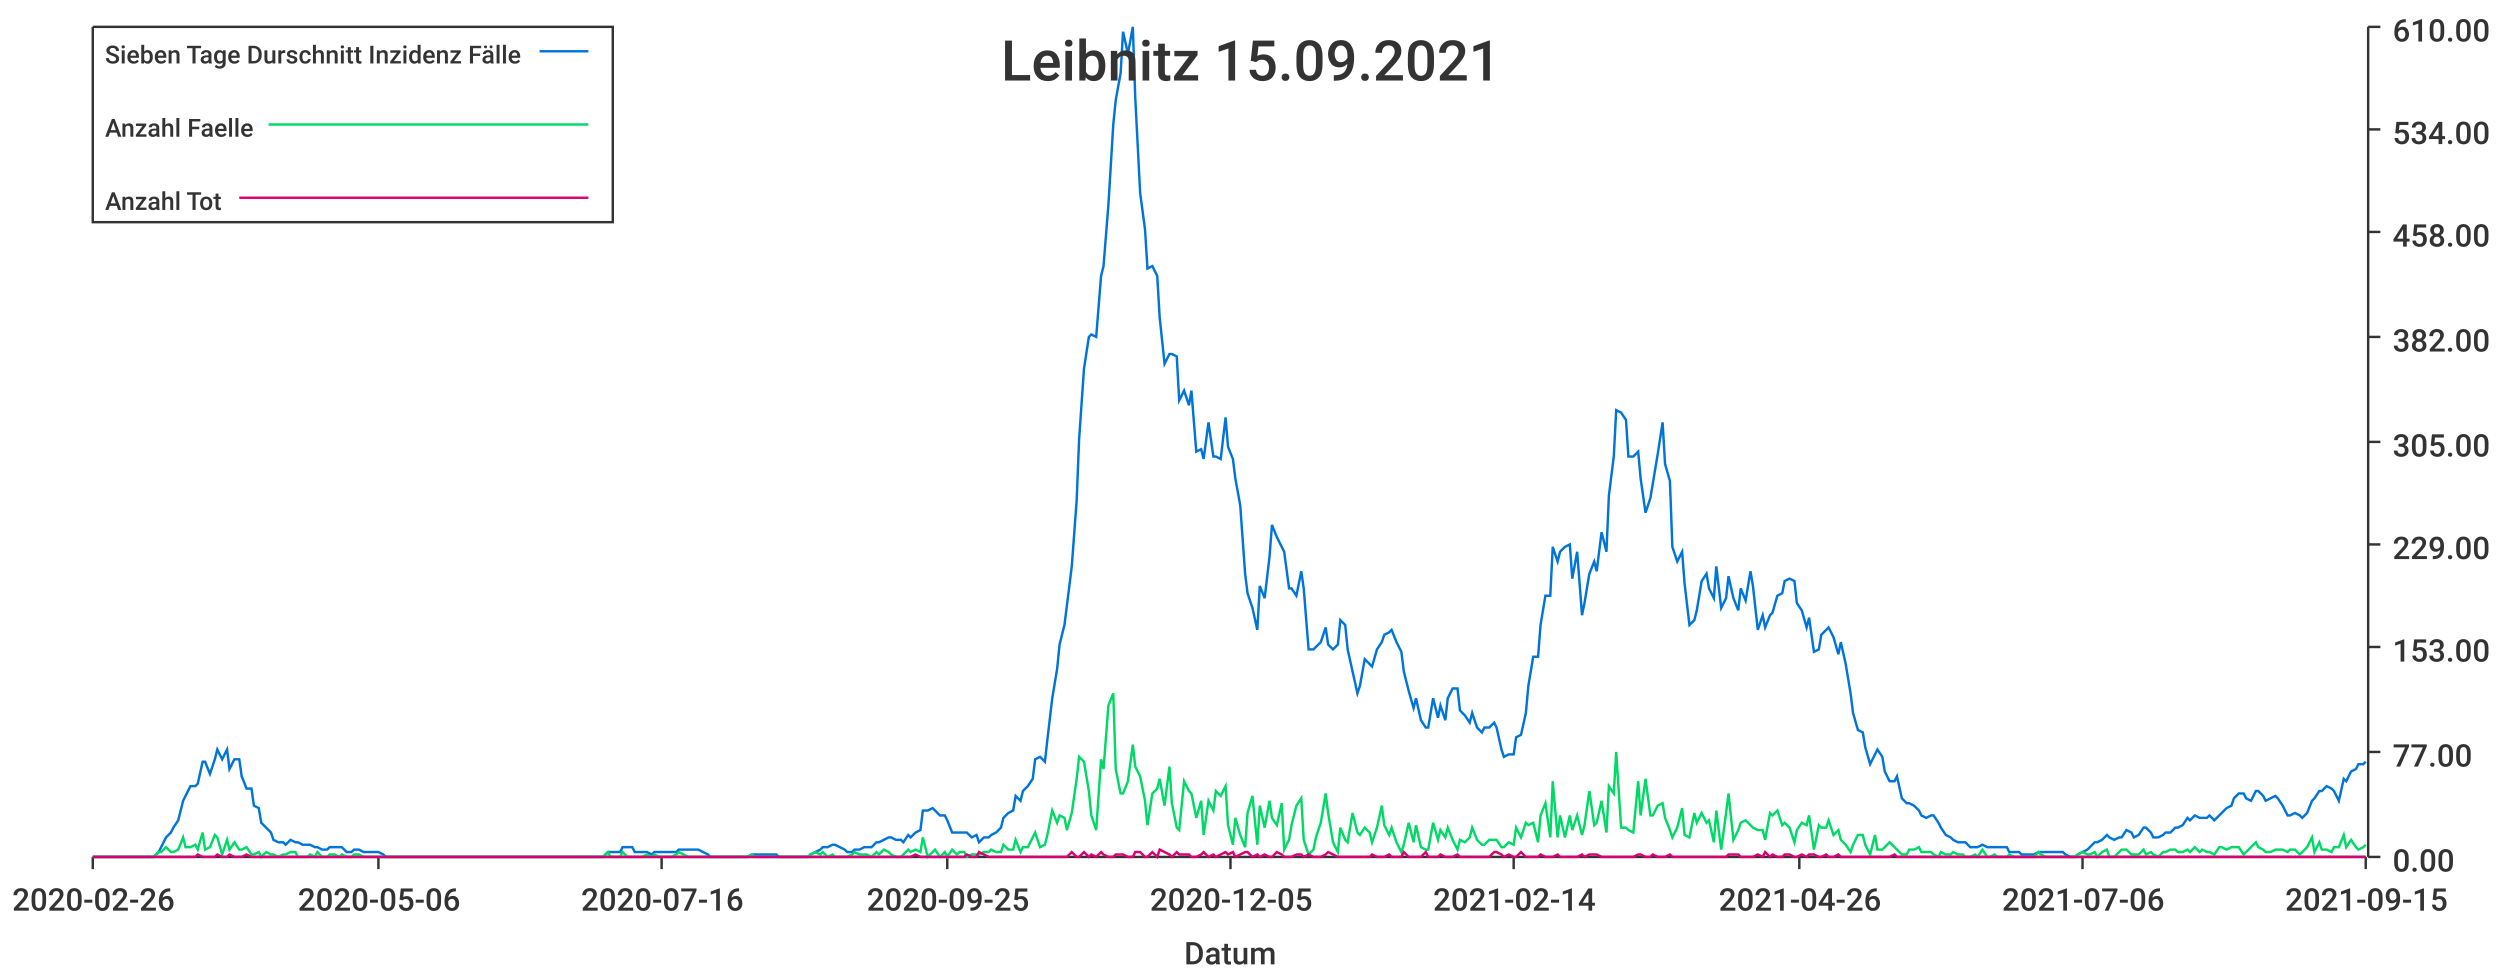
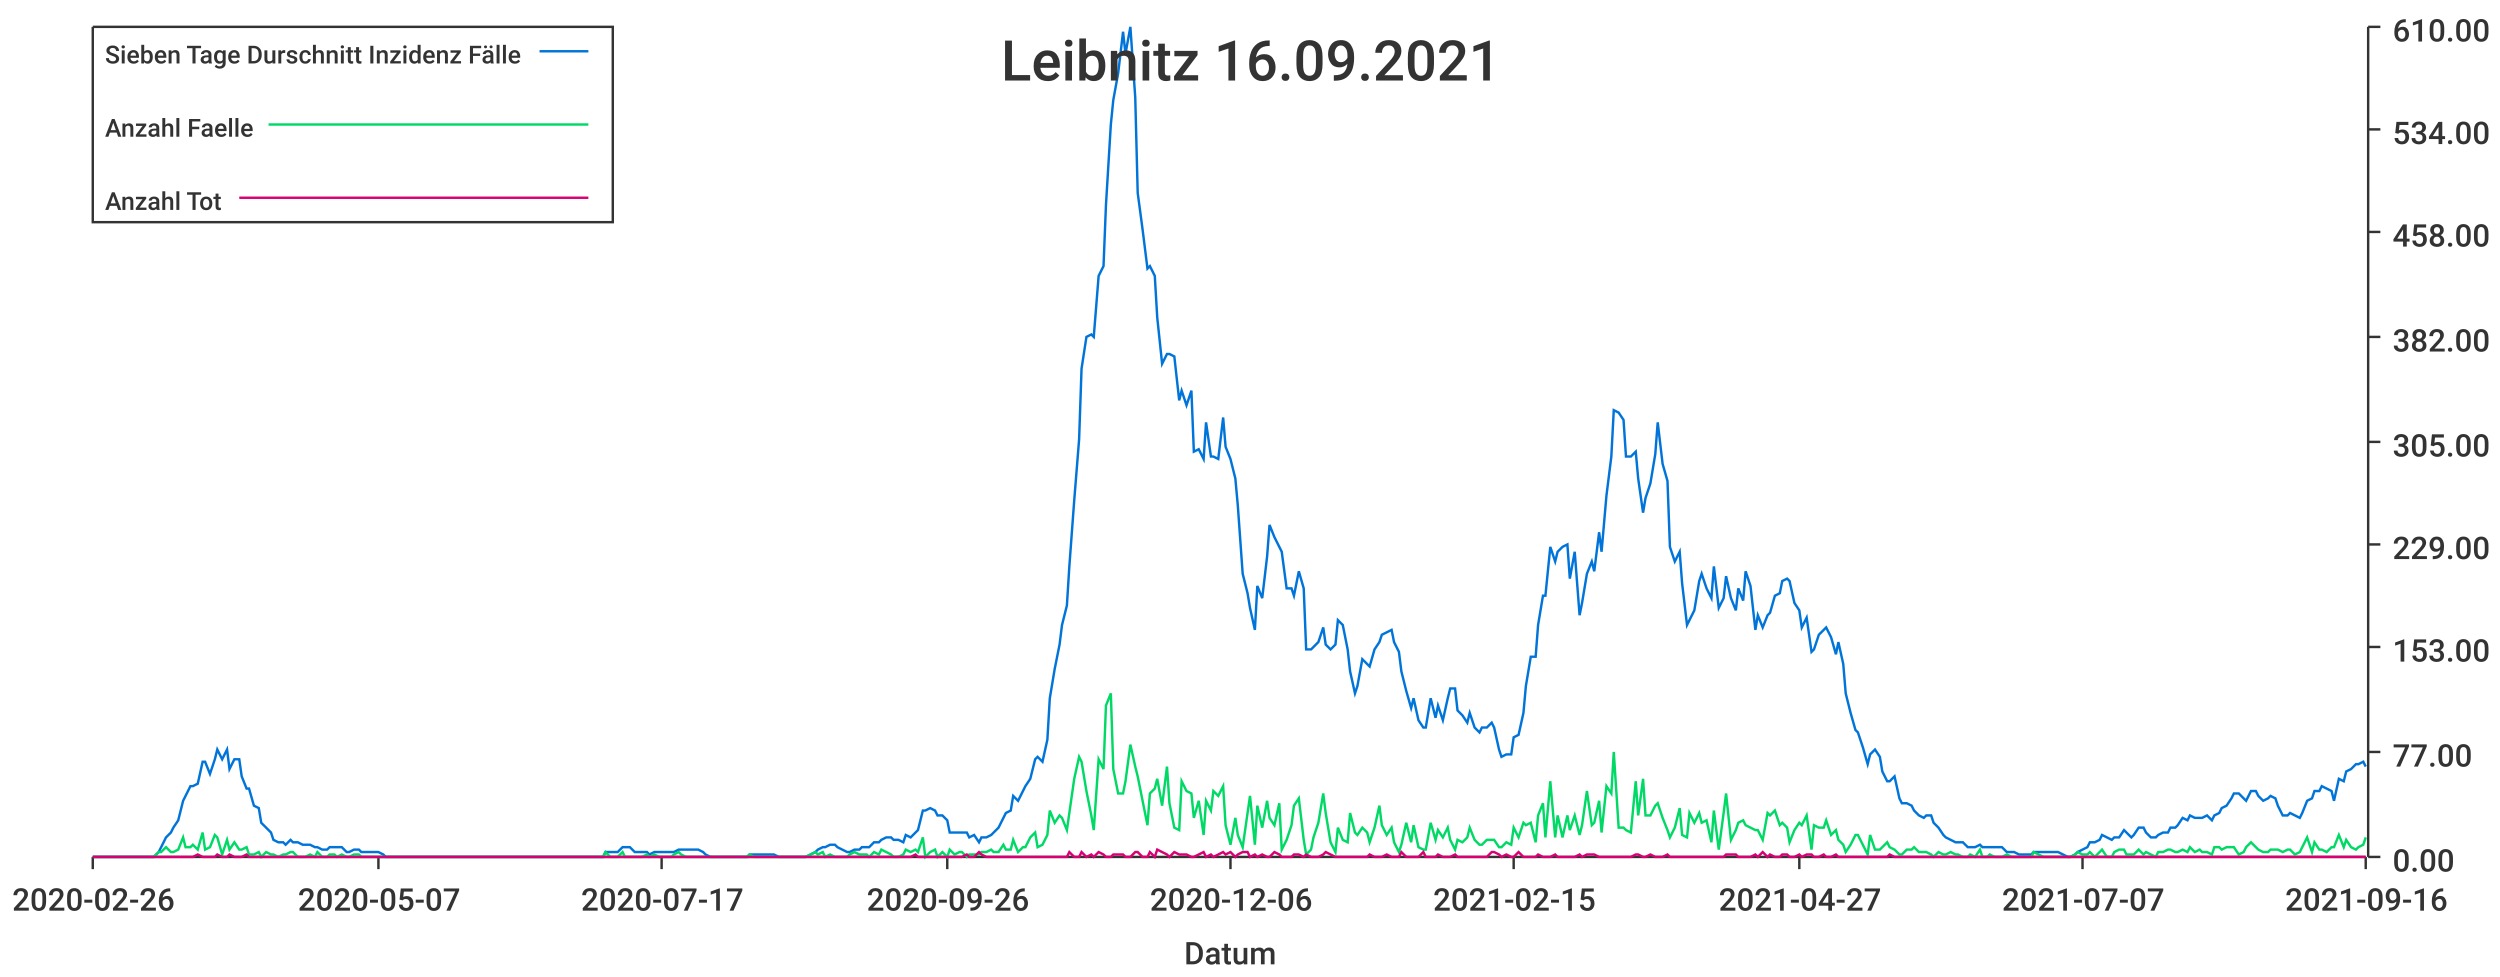
<svg xmlns="http://www.w3.org/2000/svg" width="1024" height="400">\n<path d="M 0 0 L 1024 0 L 1024 400 L 0 400 L 0 0" style="stroke-width:0;stroke:rgba(255,255,255,1.0);fill:rgba(255,255,255,1.0)" />
  <path d="M 38 11 L 969 11 L 969 351 L 38 351 L 38 11" style="stroke-width:0;stroke:rgba(255,255,255,1.0);fill:rgba(255,255,255,1.0)" />
  <path d="M 38 351 L 969 351" style="stroke-width:1;stroke:rgba(51,51,51,1.0);fill:none" />
  <path d="M 38 351 L 38 356" style="stroke-width:1;stroke:rgba(51,51,51,1.0);fill:none" />
  <text x="5" y="373" style="stroke-width:0;stroke:none;fill:rgba(51,51,51,1.0);font-size:12.8px;font-family:'Roboto Medium',sans-serif">2020-02-26</text>
  <path d="M 155 351 L 155 356" style="stroke-width:1;stroke:rgba(51,51,51,1.0);fill:none" />
-   <text x="122" y="373" style="stroke-width:0;stroke:none;fill:rgba(51,51,51,1.0);font-size:12.8px;font-family:'Roboto Medium',sans-serif">2020-05-06</text>
+   <text x="122" y="373" style="stroke-width:0;stroke:none;fill:rgba(51,51,51,1.0);font-size:12.8px;font-family:'Roboto Medium',sans-serif">2020-05-07</text>
  <path d="M 271 351 L 271 356" style="stroke-width:1;stroke:rgba(51,51,51,1.0);fill:none" />
-   <text x="238" y="373" style="stroke-width:0;stroke:none;fill:rgba(51,51,51,1.0);font-size:12.8px;font-family:'Roboto Medium',sans-serif">2020-07-16</text>
+   <text x="238" y="373" style="stroke-width:0;stroke:none;fill:rgba(51,51,51,1.0);font-size:12.8px;font-family:'Roboto Medium',sans-serif">2020-07-17</text>
  <path d="M 388 351 L 388 356" style="stroke-width:1;stroke:rgba(51,51,51,1.0);fill:none" />
-   <text x="355" y="373" style="stroke-width:0;stroke:none;fill:rgba(51,51,51,1.0);font-size:12.8px;font-family:'Roboto Medium',sans-serif">2020-09-25</text>
+   <text x="355" y="373" style="stroke-width:0;stroke:none;fill:rgba(51,51,51,1.0);font-size:12.8px;font-family:'Roboto Medium',sans-serif">2020-09-26</text>
  <path d="M 504 351 L 504 356" style="stroke-width:1;stroke:rgba(51,51,51,1.0);fill:none" />
-   <text x="471" y="373" style="stroke-width:0;stroke:none;fill:rgba(51,51,51,1.0);font-size:12.8px;font-family:'Roboto Medium',sans-serif">2020-12-05</text>
+   <text x="471" y="373" style="stroke-width:0;stroke:none;fill:rgba(51,51,51,1.0);font-size:12.8px;font-family:'Roboto Medium',sans-serif">2020-12-06</text>
  <path d="M 620 351 L 620 356" style="stroke-width:1;stroke:rgba(51,51,51,1.0);fill:none" />
-   <text x="587" y="373" style="stroke-width:0;stroke:none;fill:rgba(51,51,51,1.0);font-size:12.8px;font-family:'Roboto Medium',sans-serif">2021-02-14</text>
+   <text x="587" y="373" style="stroke-width:0;stroke:none;fill:rgba(51,51,51,1.0);font-size:12.8px;font-family:'Roboto Medium',sans-serif">2021-02-15</text>
  <path d="M 737 351 L 737 356" style="stroke-width:1;stroke:rgba(51,51,51,1.0);fill:none" />
-   <text x="704" y="373" style="stroke-width:0;stroke:none;fill:rgba(51,51,51,1.0);font-size:12.8px;font-family:'Roboto Medium',sans-serif">2021-04-26</text>
+   <text x="704" y="373" style="stroke-width:0;stroke:none;fill:rgba(51,51,51,1.0);font-size:12.8px;font-family:'Roboto Medium',sans-serif">2021-04-27</text>
  <path d="M 853 351 L 853 356" style="stroke-width:1;stroke:rgba(51,51,51,1.0);fill:none" />
-   <text x="820" y="373" style="stroke-width:0;stroke:none;fill:rgba(51,51,51,1.0);font-size:12.8px;font-family:'Roboto Medium',sans-serif">2021-07-06</text>
+   <text x="820" y="373" style="stroke-width:0;stroke:none;fill:rgba(51,51,51,1.0);font-size:12.8px;font-family:'Roboto Medium',sans-serif">2021-07-07</text>
  <path d="M 969 351 L 969 356" style="stroke-width:1;stroke:rgba(51,51,51,1.0);fill:none" />
-   <text x="936" y="373" style="stroke-width:0;stroke:none;fill:rgba(51,51,51,1.0);font-size:12.8px;font-family:'Roboto Medium',sans-serif">2021-09-15</text>
+   <text x="936" y="373" style="stroke-width:0;stroke:none;fill:rgba(51,51,51,1.0);font-size:12.8px;font-family:'Roboto Medium',sans-serif">2021-09-16</text>
  <text x="485" y="395" style="stroke-width:0;stroke:none;fill:rgba(51,51,51,1.0);font-size:12.8px;font-family:'Roboto Medium',sans-serif">Datum</text>
  <path d="M 970 351 L 970 11" style="stroke-width:1;stroke:rgba(51,51,51,1.0);fill:none" />
  <path d="M 970 351 L 975 351" style="stroke-width:1;stroke:rgba(51,51,51,1.0);fill:none" />
  <text x="980" y="357" style="stroke-width:0;stroke:none;fill:rgba(51,51,51,1.0);font-size:12.8px;font-family:'Roboto Medium',sans-serif">0.00</text>
  <path d="M 970 308 L 975 308" style="stroke-width:1;stroke:rgba(51,51,51,1.0);fill:none" />
  <text x="980" y="314" style="stroke-width:0;stroke:none;fill:rgba(51,51,51,1.0);font-size:12.8px;font-family:'Roboto Medium',sans-serif">77.00</text>
  <path d="M 970 265 L 975 265" style="stroke-width:1;stroke:rgba(51,51,51,1.0);fill:none" />
  <text x="980" y="271" style="stroke-width:0;stroke:none;fill:rgba(51,51,51,1.0);font-size:12.8px;font-family:'Roboto Medium',sans-serif">153.00</text>
  <path d="M 970 223 L 975 223" style="stroke-width:1;stroke:rgba(51,51,51,1.0);fill:none" />
  <text x="980" y="229" style="stroke-width:0;stroke:none;fill:rgba(51,51,51,1.0);font-size:12.8px;font-family:'Roboto Medium',sans-serif">229.00</text>
  <path d="M 970 181 L 975 181" style="stroke-width:1;stroke:rgba(51,51,51,1.0);fill:none" />
  <text x="980" y="187" style="stroke-width:0;stroke:none;fill:rgba(51,51,51,1.0);font-size:12.8px;font-family:'Roboto Medium',sans-serif">305.00</text>
  <path d="M 970 138 L 975 138" style="stroke-width:1;stroke:rgba(51,51,51,1.0);fill:none" />
  <text x="980" y="144" style="stroke-width:0;stroke:none;fill:rgba(51,51,51,1.0);font-size:12.8px;font-family:'Roboto Medium',sans-serif">382.00</text>
  <path d="M 970 95 L 975 95" style="stroke-width:1;stroke:rgba(51,51,51,1.0);fill:none" />
  <text x="980" y="101" style="stroke-width:0;stroke:none;fill:rgba(51,51,51,1.0);font-size:12.8px;font-family:'Roboto Medium',sans-serif">458.00</text>
  <path d="M 970 53 L 975 53" style="stroke-width:1;stroke:rgba(51,51,51,1.0);fill:none" />
  <text x="980" y="59" style="stroke-width:0;stroke:none;fill:rgba(51,51,51,1.0);font-size:12.8px;font-family:'Roboto Medium',sans-serif">534.00</text>
  <path d="M 970 11 L 975 11" style="stroke-width:1;stroke:rgba(51,51,51,1.0);fill:none" />
  <text x="980" y="17" style="stroke-width:0;stroke:none;fill:rgba(51,51,51,1.0);font-size:12.8px;font-family:'Roboto Medium',sans-serif">610.00</text>
-   <path d="M 38 351 L 40 351 L 42 351 L 43 351 L 45 351 L 47 351 L 48 351 L 50 351 L 52 351 L 53 351 L 55 351 L 57 351 L 58 351 L 60 351 L 61 351 L 63 351 L 65 349 L 66 347 L 68 343 L 70 341 L 71 339 L 73 336 L 75 328 L 76 326 L 78 322 L 80 322 L 81 321 L 83 312 L 84 312 L 86 317 L 88 311 L 89 307 L 91 311 L 93 307 L 94 315 L 96 311 L 98 311 L 99 318 L 101 323 L 103 323 L 104 330 L 106 331 L 107 337 L 109 339 L 111 341 L 112 344 L 114 345 L 116 345 L 117 346 L 119 344 L 121 345 L 122 345 L 124 346 L 126 346 L 127 346 L 129 347 L 130 347 L 132 348 L 134 348 L 135 347 L 137 347 L 139 347 L 140 347 L 142 349 L 144 349 L 145 348 L 147 348 L 149 349 L 150 349 L 152 349 L 153 349 L 155 349 L 157 350 L 158 351 L 160 351 L 162 351 L 163 351 L 165 351 L 167 351 L 168 351 L 170 351 L 171 351 L 173 351 L 175 351 L 176 351 L 178 351 L 180 351 L 181 351 L 183 351 L 185 351 L 186 351 L 188 351 L 190 351 L 191 351 L 193 351 L 194 351 L 196 351 L 198 351 L 199 351 L 201 351 L 203 351 L 204 351 L 206 351 L 208 351 L 209 351 L 211 351 L 213 351 L 214 351 L 216 351 L 217 351 L 219 351 L 221 351 L 222 351 L 224 351 L 226 351 L 227 351 L 229 351 L 231 351 L 232 351 L 234 351 L 236 351 L 237 351 L 239 351 L 240 351 L 242 351 L 244 351 L 245 351 L 247 351 L 249 349 L 250 349 L 252 349 L 254 349 L 255 347 L 257 347 L 259 347 L 260 349 L 262 349 L 263 349 L 265 349 L 267 350 L 268 349 L 270 349 L 272 349 L 273 349 L 275 349 L 277 349 L 278 348 L 280 348 L 282 348 L 283 348 L 285 348 L 286 348 L 288 349 L 290 350 L 291 351 L 293 351 L 295 351 L 296 351 L 298 351 L 300 351 L 301 351 L 303 351 L 304 351 L 306 351 L 308 350 L 309 350 L 311 350 L 313 350 L 314 350 L 316 350 L 318 350 L 319 351 L 321 351 L 323 351 L 324 351 L 326 351 L 327 351 L 329 351 L 331 351 L 332 350 L 334 349 L 336 348 L 337 347 L 339 347 L 341 346 L 342 346 L 344 347 L 346 348 L 347 349 L 349 349 L 350 348 L 352 348 L 354 347 L 355 347 L 357 347 L 359 345 L 360 345 L 362 344 L 364 343 L 365 343 L 367 344 L 369 344 L 370 345 L 372 342 L 373 343 L 375 341 L 377 340 L 378 332 L 380 332 L 382 331 L 383 332 L 385 334 L 387 334 L 388 336 L 390 341 L 392 341 L 393 341 L 395 341 L 396 341 L 398 343 L 400 342 L 401 345 L 403 343 L 405 343 L 406 342 L 408 341 L 410 339 L 411 335 L 413 333 L 415 332 L 416 326 L 418 328 L 419 324 L 421 322 L 423 319 L 424 311 L 426 310 L 428 312 L 429 303 L 431 286 L 433 274 L 434 264 L 436 256 L 437 248 L 439 232 L 441 205 L 442 180 L 444 151 L 446 138 L 447 137 L 449 138 L 451 113 L 452 109 L 454 84 L 456 51 L 457 41 L 459 30 L 460 13 L 462 22 L 464 11 L 465 40 L 467 79 L 469 94 L 470 110 L 472 109 L 474 113 L 475 130 L 477 149 L 479 145 L 480 145 L 482 146 L 483 164 L 485 160 L 487 166 L 488 160 L 490 185 L 492 184 L 493 188 L 495 173 L 497 187 L 498 187 L 500 188 L 502 171 L 503 183 L 505 188 L 506 196 L 508 207 L 510 235 L 511 243 L 513 249 L 515 258 L 516 240 L 518 245 L 520 228 L 521 215 L 523 220 L 525 224 L 526 226 L 528 241 L 529 241 L 531 244 L 533 234 L 534 241 L 536 266 L 538 266 L 539 265 L 541 263 L 543 257 L 544 264 L 546 266 L 548 264 L 549 254 L 551 256 L 552 266 L 554 275 L 556 284 L 557 281 L 559 270 L 561 272 L 562 273 L 564 266 L 566 263 L 567 260 L 569 259 L 570 258 L 572 263 L 574 267 L 575 275 L 577 283 L 579 290 L 580 286 L 582 295 L 584 298 L 585 298 L 587 286 L 589 294 L 590 289 L 592 295 L 593 286 L 595 282 L 597 282 L 598 291 L 600 293 L 602 296 L 603 292 L 605 298 L 607 300 L 608 298 L 610 298 L 612 296 L 613 298 L 615 307 L 616 310 L 618 309 L 620 309 L 621 302 L 623 301 L 625 292 L 626 281 L 628 269 L 630 269 L 631 256 L 633 244 L 635 244 L 636 224 L 638 230 L 639 226 L 641 224 L 643 223 L 644 237 L 646 226 L 648 252 L 649 247 L 651 235 L 653 230 L 654 234 L 656 218 L 658 226 L 659 203 L 661 187 L 662 168 L 664 169 L 666 172 L 667 187 L 669 187 L 671 185 L 672 196 L 674 210 L 676 204 L 677 198 L 679 186 L 681 173 L 682 190 L 684 197 L 685 224 L 687 230 L 689 226 L 690 239 L 692 256 L 694 254 L 695 250 L 697 238 L 699 235 L 700 241 L 702 245 L 703 232 L 705 249 L 707 245 L 708 236 L 710 245 L 712 250 L 713 241 L 715 246 L 717 234 L 718 240 L 720 258 L 722 252 L 723 257 L 725 252 L 726 251 L 728 244 L 730 243 L 731 238 L 733 237 L 735 238 L 736 247 L 738 250 L 740 257 L 741 253 L 743 267 L 745 266 L 746 260 L 748 258 L 749 257 L 751 261 L 753 268 L 754 263 L 756 272 L 758 284 L 759 292 L 761 299 L 763 300 L 764 306 L 766 313 L 768 309 L 769 307 L 771 310 L 772 316 L 774 320 L 776 320 L 777 318 L 779 327 L 781 329 L 782 329 L 784 330 L 786 332 L 787 334 L 789 335 L 791 334 L 792 334 L 794 337 L 795 339 L 797 342 L 799 343 L 800 344 L 802 345 L 804 345 L 805 345 L 807 347 L 809 347 L 810 347 L 812 346 L 814 347 L 815 347 L 817 347 L 818 347 L 820 347 L 822 347 L 823 349 L 825 349 L 827 349 L 828 350 L 830 350 L 832 350 L 833 350 L 835 349 L 836 349 L 838 349 L 840 349 L 841 349 L 843 349 L 845 349 L 846 350 L 848 351 L 850 351 L 851 350 L 853 349 L 855 348 L 856 347 L 858 345 L 859 345 L 861 344 L 863 342 L 864 343 L 866 344 L 868 343 L 869 343 L 871 340 L 873 341 L 874 343 L 876 342 L 878 339 L 879 339 L 881 341 L 882 343 L 884 343 L 886 342 L 887 341 L 889 341 L 891 339 L 892 339 L 894 338 L 896 335 L 897 336 L 899 334 L 901 335 L 902 335 L 904 335 L 905 334 L 907 336 L 909 334 L 910 333 L 912 331 L 914 330 L 915 327 L 917 325 L 919 325 L 920 327 L 922 328 L 924 324 L 925 324 L 927 326 L 928 328 L 930 327 L 932 326 L 933 327 L 935 330 L 937 334 L 938 334 L 940 333 L 942 334 L 943 335 L 945 333 L 947 328 L 948 327 L 950 324 L 951 324 L 953 322 L 955 323 L 956 324 L 958 328 L 960 319 L 961 320 L 963 316 L 965 315 L 966 313 L 968 313 L 969 312" style="stroke-width:1;stroke:rgba(0,116,217,1.0);fill:none" />
-   <path d="M 38 351 L 40 351 L 42 351 L 43 351 L 45 351 L 47 351 L 48 351 L 50 351 L 52 351 L 53 351 L 55 351 L 57 351 L 58 351 L 60 351 L 61 351 L 63 351 L 65 349 L 66 349 L 68 347 L 70 349 L 71 349 L 73 348 L 75 343 L 76 347 L 78 347 L 80 346 L 81 348 L 83 341 L 84 348 L 86 347 L 88 342 L 89 343 L 91 350 L 93 344 L 94 348 L 96 345 L 98 348 L 99 348 L 101 347 L 103 350 L 104 350 L 106 349 L 107 351 L 109 349 L 111 350 L 112 350 L 114 351 L 116 350 L 117 350 L 119 349 L 121 349 L 122 351 L 124 351 L 126 351 L 127 350 L 129 351 L 130 349 L 132 351 L 134 351 L 135 350 L 137 350 L 139 351 L 140 350 L 142 351 L 144 351 L 145 350 L 147 350 L 149 351 L 150 351 L 152 351 L 153 351 L 155 351 L 157 351 L 158 351 L 160 351 L 162 351 L 163 351 L 165 351 L 167 351 L 168 351 L 170 351 L 171 351 L 173 351 L 175 351 L 176 351 L 178 351 L 180 351 L 181 351 L 183 351 L 185 351 L 186 351 L 188 351 L 190 351 L 191 351 L 193 351 L 194 351 L 196 351 L 198 351 L 199 351 L 201 351 L 203 351 L 204 351 L 206 351 L 208 351 L 209 351 L 211 351 L 213 351 L 214 351 L 216 351 L 217 351 L 219 351 L 221 351 L 222 351 L 224 351 L 226 351 L 227 351 L 229 351 L 231 351 L 232 351 L 234 351 L 236 351 L 237 351 L 239 351 L 240 351 L 242 351 L 244 351 L 245 351 L 247 351 L 249 349 L 250 351 L 252 351 L 254 351 L 255 349 L 257 351 L 259 351 L 260 351 L 262 351 L 263 351 L 265 350 L 267 351 L 268 350 L 270 351 L 272 351 L 273 351 L 275 351 L 277 350 L 278 349 L 280 350 L 282 351 L 283 351 L 285 351 L 286 351 L 288 351 L 290 351 L 291 351 L 293 351 L 295 351 L 296 351 L 298 351 L 300 351 L 301 351 L 303 351 L 304 351 L 306 351 L 308 350 L 309 351 L 311 351 L 313 351 L 314 351 L 316 351 L 318 351 L 319 351 L 321 351 L 323 351 L 324 351 L 326 351 L 327 351 L 329 351 L 331 351 L 332 350 L 334 349 L 336 350 L 337 349 L 339 351 L 341 350 L 342 351 L 344 351 L 346 351 L 347 351 L 349 350 L 350 349 L 352 350 L 354 350 L 355 350 L 357 351 L 359 349 L 360 350 L 362 348 L 364 349 L 365 350 L 367 351 L 369 351 L 370 350 L 372 348 L 373 349 L 375 348 L 377 349 L 378 343 L 380 351 L 382 349 L 383 348 L 385 351 L 387 349 L 388 351 L 390 348 L 392 350 L 393 349 L 395 349 L 396 351 L 398 350 L 400 350 L 401 350 L 403 349 L 405 349 L 406 348 L 408 349 L 410 349 L 411 346 L 413 348 L 415 348 L 416 344 L 418 349 L 419 347 L 421 347 L 423 343 L 424 341 L 426 347 L 428 346 L 429 342 L 431 332 L 433 337 L 434 334 L 436 335 L 437 340 L 439 333 L 441 319 L 442 310 L 444 312 L 446 324 L 447 334 L 449 340 L 451 311 L 452 315 L 454 289 L 456 284 L 457 315 L 459 325 L 460 325 L 462 320 L 464 305 L 465 314 L 467 318 L 469 328 L 470 338 L 472 325 L 474 323 L 475 319 L 477 330 L 479 314 L 480 329 L 482 339 L 483 340 L 485 320 L 487 324 L 488 325 L 490 335 L 492 328 L 493 342 L 495 328 L 497 332 L 498 324 L 500 326 L 502 322 L 503 338 L 505 346 L 506 335 L 508 342 L 510 347 L 511 333 L 513 326 L 515 346 L 516 330 L 518 339 L 520 328 L 521 335 L 523 338 L 525 329 L 526 348 L 528 344 L 529 338 L 531 330 L 533 327 L 534 344 L 536 350 L 538 348 L 539 343 L 541 337 L 543 325 L 544 333 L 546 345 L 548 349 L 549 339 L 551 344 L 552 345 L 554 333 L 556 341 L 557 342 L 559 339 L 561 341 L 562 345 L 564 339 L 566 330 L 567 338 L 569 342 L 570 339 L 572 345 L 574 349 L 575 346 L 577 337 L 579 345 L 580 338 L 582 347 L 584 348 L 585 348 L 587 337 L 589 344 L 590 340 L 592 343 L 593 339 L 595 344 L 597 348 L 598 344 L 600 345 L 602 343 L 603 339 L 605 344 L 607 346 L 608 346 L 610 344 L 612 344 L 613 344 L 615 347 L 616 347 L 618 345 L 620 346 L 621 339 L 623 343 L 625 337 L 626 338 L 628 337 L 630 345 L 631 334 L 633 329 L 635 343 L 636 320 L 638 343 L 639 334 L 641 343 L 643 334 L 644 340 L 646 334 L 648 342 L 649 338 L 651 324 L 653 338 L 654 337 L 656 328 L 658 341 L 659 322 L 661 325 L 662 308 L 664 339 L 666 339 L 667 340 L 669 341 L 671 320 L 672 334 L 674 319 L 676 334 L 677 334 L 679 330 L 681 329 L 682 335 L 684 340 L 685 343 L 687 339 L 689 331 L 690 342 L 692 343 L 694 333 L 695 337 L 697 333 L 699 337 L 700 336 L 702 345 L 703 332 L 705 348 L 707 333 L 708 325 L 710 344 L 712 340 L 713 337 L 715 336 L 717 338 L 718 339 L 720 340 L 722 340 L 723 344 L 725 333 L 726 334 L 728 332 L 730 338 L 731 337 L 733 339 L 735 345 L 736 340 L 738 337 L 740 338 L 741 334 L 743 348 L 745 338 L 746 339 L 748 339 L 749 336 L 751 342 L 753 340 L 754 344 L 756 346 L 758 349 L 759 346 L 761 342 L 763 342 L 764 346 L 766 350 L 768 342 L 769 348 L 771 348 L 772 347 L 774 345 L 776 347 L 777 348 L 779 350 L 781 350 L 782 348 L 784 348 L 786 347 L 787 349 L 789 349 L 791 349 L 792 350 L 794 351 L 795 349 L 797 350 L 799 350 L 800 349 L 802 350 L 804 350 L 805 351 L 807 351 L 809 350 L 810 351 L 812 348 L 814 351 L 815 351 L 817 350 L 818 351 L 820 351 L 822 351 L 823 350 L 825 351 L 827 351 L 828 351 L 830 351 L 832 351 L 833 351 L 835 349 L 836 350 L 838 351 L 840 351 L 841 351 L 843 351 L 845 351 L 846 351 L 848 351 L 850 351 L 851 350 L 853 349 L 855 350 L 856 350 L 858 349 L 859 351 L 861 349 L 863 348 L 864 351 L 866 351 L 868 349 L 869 348 L 871 348 L 873 350 L 874 350 L 876 350 L 878 348 L 879 350 L 881 349 L 882 350 L 884 351 L 886 349 L 887 349 L 889 348 L 891 348 L 892 349 L 894 349 L 896 348 L 897 349 L 899 347 L 901 349 L 902 348 L 904 349 L 905 349 L 907 350 L 909 347 L 910 347 L 912 348 L 914 347 L 915 347 L 917 347 L 919 350 L 920 349 L 922 347 L 924 345 L 925 347 L 927 348 L 928 349 L 930 349 L 932 348 L 933 348 L 935 348 L 937 349 L 938 348 L 940 348 L 942 350 L 943 349 L 945 347 L 947 343 L 948 349 L 950 345 L 951 348 L 953 348 L 955 349 L 956 347 L 958 347 L 960 342 L 961 347 L 963 344 L 965 347 L 966 348 L 968 347 L 969 346" style="stroke-width:1;stroke:rgba(0,217,101,1.0);fill:none" />
-   <path d="M 38 351 L 40 351 L 42 351 L 43 351 L 45 351 L 47 351 L 48 351 L 50 351 L 52 351 L 53 351 L 55 351 L 57 351 L 58 351 L 60 351 L 61 351 L 63 351 L 65 351 L 66 351 L 68 351 L 70 351 L 71 351 L 73 351 L 75 351 L 76 351 L 78 351 L 80 351 L 81 350 L 83 351 L 84 351 L 86 351 L 88 351 L 89 350 L 91 351 L 93 351 L 94 350 L 96 351 L 98 351 L 99 351 L 101 350 L 103 351 L 104 351 L 106 351 L 107 351 L 109 351 L 111 351 L 112 351 L 114 351 L 116 351 L 117 351 L 119 351 L 121 351 L 122 351 L 124 351 L 126 351 L 127 351 L 129 351 L 130 351 L 132 351 L 134 351 L 135 351 L 137 351 L 139 351 L 140 351 L 142 351 L 144 351 L 145 351 L 147 351 L 149 351 L 150 351 L 152 351 L 153 351 L 155 351 L 157 351 L 158 351 L 160 351 L 162 351 L 163 351 L 165 351 L 167 351 L 168 351 L 170 351 L 171 351 L 173 351 L 175 351 L 176 351 L 178 351 L 180 351 L 181 351 L 183 351 L 185 351 L 186 351 L 188 351 L 190 351 L 191 351 L 193 351 L 194 351 L 196 351 L 198 351 L 199 351 L 201 351 L 203 351 L 204 351 L 206 351 L 208 351 L 209 351 L 211 351 L 213 351 L 214 351 L 216 351 L 217 351 L 219 351 L 221 351 L 222 351 L 224 351 L 226 351 L 227 351 L 229 351 L 231 351 L 232 351 L 234 351 L 236 351 L 237 351 L 239 351 L 240 351 L 242 351 L 244 351 L 245 351 L 247 351 L 249 351 L 250 351 L 252 351 L 254 351 L 255 351 L 257 351 L 259 351 L 260 351 L 262 351 L 263 351 L 265 351 L 267 351 L 268 351 L 270 351 L 272 351 L 273 351 L 275 351 L 277 351 L 278 351 L 280 351 L 282 351 L 283 351 L 285 351 L 286 351 L 288 351 L 290 351 L 291 351 L 293 351 L 295 351 L 296 351 L 298 351 L 300 351 L 301 351 L 303 351 L 304 351 L 306 351 L 308 351 L 309 351 L 311 351 L 313 351 L 314 351 L 316 351 L 318 351 L 319 351 L 321 351 L 323 351 L 324 351 L 326 351 L 327 351 L 329 351 L 331 351 L 332 351 L 334 351 L 336 351 L 337 351 L 339 351 L 341 351 L 342 351 L 344 351 L 346 351 L 347 351 L 349 351 L 350 351 L 352 351 L 354 351 L 355 351 L 357 351 L 359 351 L 360 351 L 362 351 L 364 351 L 365 351 L 367 351 L 369 351 L 370 351 L 372 351 L 373 351 L 375 350 L 377 351 L 378 351 L 380 351 L 382 351 L 383 351 L 385 351 L 387 351 L 388 351 L 390 351 L 392 351 L 393 351 L 395 351 L 396 350 L 398 351 L 400 351 L 401 349 L 403 350 L 405 351 L 406 351 L 408 351 L 410 351 L 411 351 L 413 351 L 415 351 L 416 351 L 418 351 L 419 351 L 421 351 L 423 351 L 424 351 L 426 351 L 428 351 L 429 351 L 431 351 L 433 351 L 434 351 L 436 351 L 437 351 L 439 349 L 441 351 L 442 351 L 444 349 L 446 351 L 447 350 L 449 351 L 451 349 L 452 350 L 454 351 L 456 351 L 457 350 L 459 350 L 460 350 L 462 351 L 464 351 L 465 349 L 467 349 L 469 351 L 470 351 L 472 349 L 474 351 L 475 348 L 477 349 L 479 350 L 480 351 L 482 349 L 483 350 L 485 350 L 487 350 L 488 351 L 490 351 L 492 350 L 493 349 L 495 351 L 497 350 L 498 351 L 500 350 L 502 349 L 503 350 L 505 349 L 506 351 L 508 350 L 510 349 L 511 349 L 513 351 L 515 350 L 516 351 L 518 350 L 520 351 L 521 351 L 523 349 L 525 350 L 526 351 L 528 351 L 529 351 L 531 350 L 533 350 L 534 351 L 536 350 L 538 351 L 539 351 L 541 351 L 543 350 L 544 349 L 546 350 L 548 351 L 549 351 L 551 351 L 552 351 L 554 351 L 556 351 L 557 351 L 559 351 L 561 351 L 562 350 L 564 351 L 566 351 L 567 351 L 569 350 L 570 351 L 572 351 L 574 351 L 575 349 L 577 351 L 579 351 L 580 351 L 582 351 L 584 349 L 585 351 L 587 351 L 589 351 L 590 350 L 592 351 L 593 351 L 595 351 L 597 350 L 598 351 L 600 351 L 602 351 L 603 351 L 605 351 L 607 351 L 608 351 L 610 351 L 612 349 L 613 349 L 615 350 L 616 351 L 618 350 L 620 351 L 621 351 L 623 349 L 625 351 L 626 351 L 628 351 L 630 351 L 631 350 L 633 351 L 635 351 L 636 351 L 638 350 L 639 351 L 641 351 L 643 351 L 644 351 L 646 351 L 648 350 L 649 351 L 651 350 L 653 350 L 654 350 L 656 351 L 658 351 L 659 351 L 661 351 L 662 351 L 664 351 L 666 351 L 667 351 L 669 351 L 671 350 L 672 350 L 674 351 L 676 351 L 677 350 L 679 351 L 681 351 L 682 351 L 684 350 L 685 351 L 687 351 L 689 351 L 690 351 L 692 351 L 694 351 L 695 351 L 697 351 L 699 351 L 700 351 L 702 351 L 703 351 L 705 351 L 707 351 L 708 350 L 710 350 L 712 350 L 713 351 L 715 351 L 717 351 L 718 351 L 720 350 L 722 351 L 723 349 L 725 351 L 726 350 L 728 351 L 730 351 L 731 350 L 733 350 L 735 351 L 736 351 L 738 350 L 740 351 L 741 350 L 743 350 L 745 351 L 746 351 L 748 350 L 749 351 L 751 351 L 753 350 L 754 351 L 756 351 L 758 351 L 759 351 L 761 351 L 763 351 L 764 351 L 766 351 L 768 351 L 769 351 L 771 351 L 772 351 L 774 351 L 776 350 L 777 351 L 779 351 L 781 351 L 782 351 L 784 351 L 786 351 L 787 351 L 789 351 L 791 351 L 792 351 L 794 351 L 795 351 L 797 351 L 799 351 L 800 351 L 802 351 L 804 351 L 805 351 L 807 351 L 809 351 L 810 351 L 812 351 L 814 351 L 815 351 L 817 351 L 818 351 L 820 351 L 822 351 L 823 351 L 825 351 L 827 351 L 828 351 L 830 351 L 832 351 L 833 351 L 835 351 L 836 351 L 838 351 L 840 351 L 841 351 L 843 351 L 845 351 L 846 351 L 848 351 L 850 351 L 851 351 L 853 351 L 855 351 L 856 351 L 858 351 L 859 351 L 861 351 L 863 351 L 864 351 L 866 351 L 868 351 L 869 351 L 871 351 L 873 351 L 874 351 L 876 351 L 878 351 L 879 351 L 881 351 L 882 351 L 884 351 L 886 351 L 887 351 L 889 351 L 891 351 L 892 351 L 894 351 L 896 351 L 897 351 L 899 351 L 901 351 L 902 351 L 904 351 L 905 351 L 907 351 L 909 351 L 910 351 L 912 351 L 914 351 L 915 351 L 917 351 L 919 351 L 920 351 L 922 351 L 924 351 L 925 351 L 927 351 L 928 351 L 930 351 L 932 351 L 933 351 L 935 351 L 937 351 L 938 351 L 940 351 L 942 351 L 943 351 L 945 351 L 947 351 L 948 351 L 950 351 L 951 351 L 953 351 L 955 351 L 956 351 L 958 351 L 960 351 L 961 351 L 963 351 L 965 351 L 966 351 L 968 351 L 969 351" style="stroke-width:1;stroke:rgba(217,0,116,1.0);fill:none" />
-   <text x="410" y="33" style="stroke-width:0;stroke:none;fill:rgba(51,51,51,1.0);font-size:23.0px;font-family:'Roboto Medium',sans-serif">Leibnitz 15.09.2021</text>
+   <path d="M 38 351 L 40 351 L 42 351 L 43 351 L 45 351 L 47 351 L 48 351 L 50 351 L 52 351 L 53 351 L 55 351 L 57 351 L 58 351 L 60 351 L 61 351 L 63 351 L 65 349 L 66 347 L 68 343 L 70 341 L 71 339 L 73 336 L 75 328 L 76 326 L 78 322 L 79 322 L 81 321 L 83 312 L 84 312 L 86 317 L 88 311 L 89 307 L 91 311 L 93 307 L 94 315 L 96 311 L 98 311 L 99 318 L 101 323 L 102 323 L 104 330 L 106 331 L 107 337 L 109 339 L 111 341 L 112 344 L 114 345 L 116 345 L 117 346 L 119 344 L 120 345 L 122 345 L 124 346 L 125 346 L 127 346 L 129 347 L 130 347 L 132 348 L 134 348 L 135 347 L 137 347 L 138 347 L 140 347 L 142 349 L 143 349 L 145 348 L 147 348 L 148 349 L 150 349 L 152 349 L 153 349 L 155 349 L 157 350 L 158 351 L 160 351 L 161 351 L 163 351 L 165 351 L 166 351 L 168 351 L 170 351 L 171 351 L 173 351 L 175 351 L 176 351 L 178 351 L 179 351 L 181 351 L 183 351 L 184 351 L 186 351 L 188 351 L 189 351 L 191 351 L 193 351 L 194 351 L 196 351 L 197 351 L 199 351 L 201 351 L 202 351 L 204 351 L 206 351 L 207 351 L 209 351 L 211 351 L 212 351 L 214 351 L 216 351 L 217 351 L 219 351 L 220 351 L 222 351 L 224 351 L 225 351 L 227 351 L 229 351 L 230 351 L 232 351 L 234 351 L 235 351 L 237 351 L 238 351 L 240 351 L 242 351 L 243 351 L 245 351 L 247 351 L 248 349 L 250 349 L 252 349 L 253 349 L 255 347 L 256 347 L 258 347 L 260 349 L 261 349 L 263 349 L 265 349 L 266 350 L 268 349 L 270 349 L 271 349 L 273 349 L 275 349 L 276 349 L 278 348 L 279 348 L 281 348 L 283 348 L 284 348 L 286 348 L 288 349 L 289 350 L 291 351 L 293 351 L 294 351 L 296 351 L 297 351 L 299 351 L 301 351 L 302 351 L 304 351 L 306 351 L 307 350 L 309 350 L 311 350 L 312 350 L 314 350 L 316 350 L 317 350 L 319 351 L 320 351 L 322 351 L 324 351 L 325 351 L 327 351 L 329 351 L 330 351 L 332 350 L 334 349 L 335 348 L 337 347 L 338 347 L 340 346 L 342 346 L 343 347 L 345 348 L 347 349 L 348 349 L 350 348 L 352 348 L 353 347 L 355 347 L 356 347 L 358 345 L 360 345 L 361 344 L 363 343 L 365 343 L 366 344 L 368 344 L 370 345 L 371 342 L 373 343 L 375 341 L 376 340 L 378 332 L 379 332 L 381 331 L 383 332 L 384 334 L 386 334 L 388 336 L 389 341 L 391 341 L 393 341 L 394 341 L 396 341 L 397 343 L 399 342 L 401 345 L 402 343 L 404 343 L 406 342 L 407 341 L 409 339 L 411 335 L 412 333 L 414 332 L 415 326 L 417 328 L 419 324 L 420 322 L 422 319 L 424 311 L 425 310 L 427 312 L 429 303 L 430 286 L 432 274 L 434 264 L 435 256 L 437 248 L 438 232 L 440 205 L 442 180 L 443 151 L 445 138 L 447 137 L 448 138 L 450 113 L 452 109 L 453 84 L 455 51 L 456 41 L 458 30 L 460 13 L 461 22 L 463 11 L 465 40 L 466 79 L 468 94 L 470 110 L 471 109 L 473 113 L 474 130 L 476 149 L 478 145 L 479 145 L 481 146 L 483 164 L 484 160 L 486 166 L 488 160 L 489 185 L 491 184 L 493 188 L 494 173 L 496 187 L 497 187 L 499 188 L 501 171 L 502 183 L 504 188 L 506 196 L 507 207 L 509 235 L 511 243 L 512 249 L 514 258 L 515 240 L 517 245 L 519 228 L 520 215 L 522 220 L 524 224 L 525 226 L 527 241 L 529 241 L 530 244 L 532 234 L 534 241 L 535 266 L 537 266 L 538 265 L 540 263 L 542 257 L 543 264 L 545 266 L 547 264 L 548 254 L 550 256 L 552 266 L 553 275 L 555 284 L 556 281 L 558 270 L 560 272 L 561 273 L 563 266 L 565 263 L 566 260 L 568 259 L 570 258 L 571 263 L 573 267 L 574 275 L 576 283 L 578 290 L 579 286 L 581 295 L 583 298 L 584 298 L 586 286 L 588 294 L 589 289 L 591 295 L 593 286 L 594 282 L 596 282 L 597 291 L 599 293 L 601 296 L 602 292 L 604 298 L 606 300 L 607 298 L 609 298 L 611 296 L 612 298 L 614 307 L 615 310 L 617 309 L 619 309 L 620 302 L 622 301 L 624 292 L 625 281 L 627 269 L 629 269 L 630 256 L 632 244 L 633 244 L 635 224 L 637 230 L 638 226 L 640 224 L 642 223 L 643 237 L 645 226 L 647 252 L 648 247 L 650 235 L 652 230 L 653 234 L 655 218 L 656 226 L 658 203 L 660 187 L 661 168 L 663 169 L 665 172 L 666 187 L 668 187 L 670 185 L 671 196 L 673 210 L 674 204 L 676 198 L 678 186 L 679 173 L 681 190 L 683 197 L 684 224 L 686 230 L 688 226 L 689 239 L 691 256 L 692 254 L 694 250 L 696 238 L 697 235 L 699 241 L 701 245 L 702 232 L 704 249 L 706 245 L 707 236 L 709 245 L 711 250 L 712 241 L 714 246 L 715 234 L 717 240 L 719 258 L 720 252 L 722 257 L 724 252 L 725 251 L 727 244 L 729 243 L 730 238 L 732 237 L 733 238 L 735 247 L 737 250 L 738 257 L 740 253 L 742 267 L 743 266 L 745 260 L 747 258 L 748 257 L 750 261 L 752 268 L 753 263 L 755 272 L 756 284 L 758 292 L 760 299 L 761 300 L 763 306 L 765 313 L 766 309 L 768 307 L 770 310 L 771 316 L 773 320 L 774 320 L 776 318 L 778 327 L 779 329 L 781 329 L 783 330 L 784 332 L 786 334 L 788 335 L 789 334 L 791 334 L 792 337 L 794 339 L 796 342 L 797 343 L 799 344 L 801 345 L 802 345 L 804 345 L 806 347 L 807 347 L 809 347 L 811 346 L 812 347 L 814 347 L 815 347 L 817 347 L 819 347 L 820 347 L 822 349 L 824 349 L 825 349 L 827 350 L 829 350 L 830 350 L 832 350 L 833 349 L 835 349 L 837 349 L 838 349 L 840 349 L 842 349 L 843 349 L 845 350 L 847 351 L 848 351 L 850 350 L 851 349 L 853 348 L 855 347 L 856 345 L 858 345 L 860 344 L 861 342 L 863 343 L 865 344 L 866 343 L 868 343 L 870 340 L 871 341 L 873 343 L 874 342 L 876 339 L 878 339 L 879 341 L 881 343 L 883 343 L 884 342 L 886 341 L 888 341 L 889 339 L 891 339 L 892 338 L 894 335 L 896 336 L 897 334 L 899 335 L 901 335 L 902 335 L 904 334 L 906 336 L 907 334 L 909 333 L 910 331 L 912 330 L 914 327 L 915 325 L 917 325 L 919 327 L 920 328 L 922 324 L 924 324 L 925 326 L 927 328 L 929 327 L 930 326 L 932 327 L 933 330 L 935 334 L 937 334 L 938 333 L 940 334 L 942 335 L 943 333 L 945 328 L 947 327 L 948 324 L 950 324 L 951 322 L 953 323 L 955 324 L 956 328 L 958 319 L 960 320 L 961 316 L 963 315 L 965 313 L 966 313 L 968 312 L 969 314" style="stroke-width:1;stroke:rgba(0,116,217,1.0);fill:none" />
+   <path d="M 38 351 L 40 351 L 42 351 L 43 351 L 45 351 L 47 351 L 48 351 L 50 351 L 52 351 L 53 351 L 55 351 L 57 351 L 58 351 L 60 351 L 61 351 L 63 351 L 65 349 L 66 349 L 68 347 L 70 349 L 71 349 L 73 348 L 75 343 L 76 347 L 78 347 L 79 346 L 81 348 L 83 341 L 84 348 L 86 347 L 88 342 L 89 343 L 91 350 L 93 344 L 94 348 L 96 345 L 98 348 L 99 348 L 101 347 L 102 350 L 104 350 L 106 349 L 107 351 L 109 349 L 111 350 L 112 350 L 114 351 L 116 350 L 117 350 L 119 349 L 120 349 L 122 351 L 124 351 L 125 351 L 127 350 L 129 351 L 130 349 L 132 351 L 134 351 L 135 350 L 137 350 L 138 351 L 140 350 L 142 351 L 143 351 L 145 350 L 147 350 L 148 351 L 150 351 L 152 351 L 153 351 L 155 351 L 157 351 L 158 351 L 160 351 L 161 351 L 163 351 L 165 351 L 166 351 L 168 351 L 170 351 L 171 351 L 173 351 L 175 351 L 176 351 L 178 351 L 179 351 L 181 351 L 183 351 L 184 351 L 186 351 L 188 351 L 189 351 L 191 351 L 193 351 L 194 351 L 196 351 L 197 351 L 199 351 L 201 351 L 202 351 L 204 351 L 206 351 L 207 351 L 209 351 L 211 351 L 212 351 L 214 351 L 216 351 L 217 351 L 219 351 L 220 351 L 222 351 L 224 351 L 225 351 L 227 351 L 229 351 L 230 351 L 232 351 L 234 351 L 235 351 L 237 351 L 238 351 L 240 351 L 242 351 L 243 351 L 245 351 L 247 351 L 248 349 L 250 351 L 252 351 L 253 351 L 255 349 L 256 351 L 258 351 L 260 351 L 261 351 L 263 351 L 265 350 L 266 351 L 268 350 L 270 351 L 271 351 L 273 351 L 275 351 L 276 350 L 278 349 L 279 350 L 281 351 L 283 351 L 284 351 L 286 351 L 288 351 L 289 351 L 291 351 L 293 351 L 294 351 L 296 351 L 297 351 L 299 351 L 301 351 L 302 351 L 304 351 L 306 351 L 307 350 L 309 351 L 311 351 L 312 351 L 314 351 L 316 351 L 317 351 L 319 351 L 320 351 L 322 351 L 324 351 L 325 351 L 327 351 L 329 351 L 330 351 L 332 350 L 334 349 L 335 350 L 337 349 L 338 351 L 340 350 L 342 351 L 343 351 L 345 351 L 347 351 L 348 350 L 350 349 L 352 350 L 353 350 L 355 350 L 356 351 L 358 349 L 360 350 L 361 348 L 363 349 L 365 350 L 366 351 L 368 351 L 370 350 L 371 348 L 373 349 L 375 348 L 376 349 L 378 343 L 379 351 L 381 349 L 383 348 L 384 351 L 386 349 L 388 351 L 389 348 L 391 350 L 393 349 L 394 349 L 396 351 L 397 350 L 399 350 L 401 350 L 402 349 L 404 349 L 406 348 L 407 349 L 409 349 L 411 346 L 412 348 L 414 348 L 415 344 L 417 349 L 419 347 L 420 347 L 422 343 L 424 341 L 425 347 L 427 346 L 429 342 L 430 332 L 432 337 L 434 334 L 435 335 L 437 340 L 438 333 L 440 319 L 442 310 L 443 312 L 445 324 L 447 334 L 448 340 L 450 311 L 452 315 L 453 289 L 455 284 L 456 315 L 458 325 L 460 325 L 461 320 L 463 305 L 465 314 L 466 318 L 468 328 L 470 338 L 471 325 L 473 323 L 474 319 L 476 330 L 478 314 L 479 329 L 481 339 L 483 340 L 484 320 L 486 324 L 488 325 L 489 335 L 491 328 L 493 342 L 494 328 L 496 332 L 497 324 L 499 326 L 501 322 L 502 338 L 504 346 L 506 335 L 507 342 L 509 347 L 511 333 L 512 326 L 514 346 L 515 330 L 517 339 L 519 328 L 520 335 L 522 338 L 524 329 L 525 348 L 527 344 L 529 338 L 530 330 L 532 327 L 534 344 L 535 350 L 537 348 L 538 343 L 540 337 L 542 325 L 543 333 L 545 345 L 547 349 L 548 339 L 550 344 L 552 345 L 553 333 L 555 341 L 556 342 L 558 339 L 560 341 L 561 345 L 563 339 L 565 330 L 566 338 L 568 342 L 570 339 L 571 345 L 573 349 L 574 346 L 576 337 L 578 345 L 579 338 L 581 347 L 583 348 L 584 348 L 586 337 L 588 344 L 589 340 L 591 343 L 593 339 L 594 344 L 596 348 L 597 344 L 599 345 L 601 343 L 602 339 L 604 344 L 606 346 L 607 346 L 609 344 L 611 344 L 612 344 L 614 347 L 615 347 L 617 345 L 619 346 L 620 339 L 622 343 L 624 337 L 625 338 L 627 337 L 629 345 L 630 334 L 632 329 L 633 343 L 635 320 L 637 343 L 638 334 L 640 343 L 642 334 L 643 340 L 645 334 L 647 342 L 648 338 L 650 324 L 652 338 L 653 337 L 655 328 L 656 341 L 658 322 L 660 325 L 661 308 L 663 339 L 665 339 L 666 340 L 668 341 L 670 320 L 671 334 L 673 319 L 674 334 L 676 334 L 678 330 L 679 329 L 681 335 L 683 340 L 684 343 L 686 339 L 688 331 L 689 342 L 691 343 L 692 333 L 694 337 L 696 333 L 697 337 L 699 336 L 701 345 L 702 332 L 704 348 L 706 333 L 707 325 L 709 344 L 711 340 L 712 337 L 714 336 L 715 338 L 717 339 L 719 340 L 720 340 L 722 344 L 724 333 L 725 334 L 727 332 L 729 338 L 730 337 L 732 339 L 733 345 L 735 340 L 737 337 L 738 338 L 740 334 L 742 348 L 743 338 L 745 339 L 747 339 L 748 336 L 750 342 L 752 340 L 753 344 L 755 346 L 756 349 L 758 346 L 760 342 L 761 342 L 763 346 L 765 350 L 766 342 L 768 348 L 770 348 L 771 347 L 773 345 L 774 347 L 776 348 L 778 350 L 779 350 L 781 348 L 783 348 L 784 347 L 786 349 L 788 349 L 789 349 L 791 350 L 792 351 L 794 349 L 796 350 L 797 350 L 799 349 L 801 350 L 802 350 L 804 351 L 806 351 L 807 350 L 809 351 L 811 348 L 812 351 L 814 351 L 815 350 L 817 351 L 819 351 L 820 351 L 822 350 L 824 351 L 825 351 L 827 351 L 829 351 L 830 351 L 832 351 L 833 349 L 835 350 L 837 351 L 838 351 L 840 351 L 842 351 L 843 351 L 845 351 L 847 351 L 848 351 L 850 350 L 851 349 L 853 350 L 855 350 L 856 349 L 858 351 L 860 349 L 861 348 L 863 351 L 865 351 L 866 349 L 868 348 L 870 348 L 871 350 L 873 350 L 874 350 L 876 348 L 878 350 L 879 349 L 881 350 L 883 351 L 884 349 L 886 349 L 888 348 L 889 348 L 891 349 L 892 349 L 894 348 L 896 349 L 897 347 L 899 349 L 901 348 L 902 349 L 904 349 L 906 350 L 907 347 L 909 347 L 910 348 L 912 347 L 914 347 L 915 347 L 917 350 L 919 349 L 920 347 L 922 345 L 924 347 L 925 348 L 927 349 L 929 349 L 930 348 L 932 348 L 933 348 L 935 349 L 937 348 L 938 348 L 940 350 L 942 349 L 943 347 L 945 343 L 947 349 L 948 345 L 950 348 L 951 348 L 953 349 L 955 347 L 956 347 L 958 342 L 960 347 L 961 344 L 963 347 L 965 348 L 966 347 L 968 346 L 969 343" style="stroke-width:1;stroke:rgba(0,217,101,1.0);fill:none" />
+   <path d="M 38 351 L 40 351 L 42 351 L 43 351 L 45 351 L 47 351 L 48 351 L 50 351 L 52 351 L 53 351 L 55 351 L 57 351 L 58 351 L 60 351 L 61 351 L 63 351 L 65 351 L 66 351 L 68 351 L 70 351 L 71 351 L 73 351 L 75 351 L 76 351 L 78 351 L 79 351 L 81 350 L 83 351 L 84 351 L 86 351 L 88 351 L 89 350 L 91 351 L 93 351 L 94 350 L 96 351 L 98 351 L 99 351 L 101 350 L 102 351 L 104 351 L 106 351 L 107 351 L 109 351 L 111 351 L 112 351 L 114 351 L 116 351 L 117 351 L 119 351 L 120 351 L 122 351 L 124 351 L 125 351 L 127 351 L 129 351 L 130 351 L 132 351 L 134 351 L 135 351 L 137 351 L 138 351 L 140 351 L 142 351 L 143 351 L 145 351 L 147 351 L 148 351 L 150 351 L 152 351 L 153 351 L 155 351 L 157 351 L 158 351 L 160 351 L 161 351 L 163 351 L 165 351 L 166 351 L 168 351 L 170 351 L 171 351 L 173 351 L 175 351 L 176 351 L 178 351 L 179 351 L 181 351 L 183 351 L 184 351 L 186 351 L 188 351 L 189 351 L 191 351 L 193 351 L 194 351 L 196 351 L 197 351 L 199 351 L 201 351 L 202 351 L 204 351 L 206 351 L 207 351 L 209 351 L 211 351 L 212 351 L 214 351 L 216 351 L 217 351 L 219 351 L 220 351 L 222 351 L 224 351 L 225 351 L 227 351 L 229 351 L 230 351 L 232 351 L 234 351 L 235 351 L 237 351 L 238 351 L 240 351 L 242 351 L 243 351 L 245 351 L 247 351 L 248 351 L 250 351 L 252 351 L 253 351 L 255 351 L 256 351 L 258 351 L 260 351 L 261 351 L 263 351 L 265 351 L 266 351 L 268 351 L 270 351 L 271 351 L 273 351 L 275 351 L 276 351 L 278 351 L 279 351 L 281 351 L 283 351 L 284 351 L 286 351 L 288 351 L 289 351 L 291 351 L 293 351 L 294 351 L 296 351 L 297 351 L 299 351 L 301 351 L 302 351 L 304 351 L 306 351 L 307 351 L 309 351 L 311 351 L 312 351 L 314 351 L 316 351 L 317 351 L 319 351 L 320 351 L 322 351 L 324 351 L 325 351 L 327 351 L 329 351 L 330 351 L 332 351 L 334 351 L 335 351 L 337 351 L 338 351 L 340 351 L 342 351 L 343 351 L 345 351 L 347 351 L 348 351 L 350 351 L 352 351 L 353 351 L 355 351 L 356 351 L 358 351 L 360 351 L 361 351 L 363 351 L 365 351 L 366 351 L 368 351 L 370 351 L 371 351 L 373 351 L 375 350 L 376 351 L 378 351 L 379 351 L 381 351 L 383 351 L 384 351 L 386 351 L 388 351 L 389 351 L 391 351 L 393 351 L 394 351 L 396 350 L 397 351 L 399 351 L 401 349 L 402 350 L 404 351 L 406 351 L 407 351 L 409 351 L 411 351 L 412 351 L 414 351 L 415 351 L 417 351 L 419 351 L 420 351 L 422 351 L 424 351 L 425 351 L 427 351 L 429 351 L 430 351 L 432 351 L 434 351 L 435 351 L 437 351 L 438 349 L 440 351 L 442 351 L 443 349 L 445 351 L 447 350 L 448 351 L 450 349 L 452 350 L 453 351 L 455 351 L 456 350 L 458 350 L 460 350 L 461 351 L 463 351 L 465 349 L 466 349 L 468 351 L 470 351 L 471 349 L 473 351 L 474 348 L 476 349 L 478 350 L 479 351 L 481 349 L 483 350 L 484 350 L 486 350 L 488 351 L 489 351 L 491 350 L 493 349 L 494 351 L 496 350 L 497 351 L 499 350 L 501 349 L 502 350 L 504 349 L 506 351 L 507 350 L 509 349 L 511 349 L 512 351 L 514 350 L 515 351 L 517 350 L 519 351 L 520 351 L 522 349 L 524 350 L 525 351 L 527 351 L 529 351 L 530 350 L 532 350 L 534 351 L 535 350 L 537 351 L 538 351 L 540 351 L 542 350 L 543 349 L 545 350 L 547 351 L 548 351 L 550 351 L 552 351 L 553 351 L 555 351 L 556 351 L 558 351 L 560 351 L 561 350 L 563 351 L 565 351 L 566 351 L 568 350 L 570 351 L 571 351 L 573 351 L 574 349 L 576 351 L 578 351 L 579 351 L 581 351 L 583 349 L 584 351 L 586 351 L 588 351 L 589 350 L 591 351 L 593 351 L 594 351 L 596 350 L 597 351 L 599 351 L 601 351 L 602 351 L 604 351 L 606 351 L 607 351 L 609 351 L 611 349 L 612 349 L 614 350 L 615 351 L 617 350 L 619 351 L 620 351 L 622 349 L 624 351 L 625 351 L 627 351 L 629 351 L 630 350 L 632 351 L 633 351 L 635 351 L 637 350 L 638 351 L 640 351 L 642 351 L 643 351 L 645 351 L 647 350 L 648 351 L 650 350 L 652 350 L 653 350 L 655 351 L 656 351 L 658 351 L 660 351 L 661 351 L 663 351 L 665 351 L 666 351 L 668 351 L 670 350 L 671 350 L 673 351 L 674 351 L 676 350 L 678 351 L 679 351 L 681 351 L 683 350 L 684 351 L 686 351 L 688 351 L 689 351 L 691 351 L 692 351 L 694 351 L 696 351 L 697 351 L 699 351 L 701 351 L 702 351 L 704 351 L 706 351 L 707 350 L 709 350 L 711 350 L 712 351 L 714 351 L 715 351 L 717 351 L 719 350 L 720 351 L 722 349 L 724 351 L 725 350 L 727 351 L 729 351 L 730 350 L 732 350 L 733 351 L 735 351 L 737 350 L 738 351 L 740 350 L 742 350 L 743 351 L 745 351 L 747 350 L 748 351 L 750 351 L 752 350 L 753 351 L 755 351 L 756 351 L 758 351 L 760 351 L 761 351 L 763 351 L 765 351 L 766 351 L 768 351 L 770 351 L 771 351 L 773 351 L 774 350 L 776 351 L 778 351 L 779 351 L 781 351 L 783 351 L 784 351 L 786 351 L 788 351 L 789 351 L 791 351 L 792 351 L 794 351 L 796 351 L 797 351 L 799 351 L 801 351 L 802 351 L 804 351 L 806 351 L 807 351 L 809 351 L 811 351 L 812 351 L 814 351 L 815 351 L 817 351 L 819 351 L 820 351 L 822 351 L 824 351 L 825 351 L 827 351 L 829 351 L 830 351 L 832 351 L 833 351 L 835 351 L 837 351 L 838 351 L 840 351 L 842 351 L 843 351 L 845 351 L 847 351 L 848 351 L 850 351 L 851 351 L 853 351 L 855 351 L 856 351 L 858 351 L 860 351 L 861 351 L 863 351 L 865 351 L 866 351 L 868 351 L 870 351 L 871 351 L 873 351 L 874 351 L 876 351 L 878 351 L 879 351 L 881 351 L 883 351 L 884 351 L 886 351 L 888 351 L 889 351 L 891 351 L 892 351 L 894 351 L 896 351 L 897 351 L 899 351 L 901 351 L 902 351 L 904 351 L 906 351 L 907 351 L 909 351 L 910 351 L 912 351 L 914 351 L 915 351 L 917 351 L 919 351 L 920 351 L 922 351 L 924 351 L 925 351 L 927 351 L 929 351 L 930 351 L 932 351 L 933 351 L 935 351 L 937 351 L 938 351 L 940 351 L 942 351 L 943 351 L 945 351 L 947 351 L 948 351 L 950 351 L 951 351 L 953 351 L 955 351 L 956 351 L 958 351 L 960 351 L 961 351 L 963 351 L 965 351 L 966 351 L 968 351 L 969 351" style="stroke-width:1;stroke:rgba(217,0,116,1.0);fill:none" />
+   <text x="410" y="33" style="stroke-width:0;stroke:none;fill:rgba(51,51,51,1.0);font-size:23.0px;font-family:'Roboto Medium',sans-serif">Leibnitz 16.09.2021</text>
  <path d="M 38 11 L 251 11 L 251 91 L 38 91 L 38 11" style="stroke-width:1;stroke:rgba(51,51,51,1.0);fill:rgba(255,255,255,1.0)" />
  <text x="43" y="26" style="stroke-width:0;stroke:none;fill:rgba(51,51,51,1.0);font-size:10.2px;font-family:'Roboto Medium',sans-serif">Sieben Tage Durschnitt Inzidenz Fälle</text>
  <path d="M 221 21 L 241 21" style="stroke-width:1;stroke:rgba(0,116,217,1.0);fill:none" />
  <text x="43" y="56" style="stroke-width:0;stroke:none;fill:rgba(51,51,51,1.0);font-size:10.2px;font-family:'Roboto Medium',sans-serif">Anzahl Faelle</text>
  <path d="M 110 51 L 241 51" style="stroke-width:1;stroke:rgba(0,217,101,1.0);fill:none" />
  <text x="43" y="86" style="stroke-width:0;stroke:none;fill:rgba(51,51,51,1.0);font-size:10.2px;font-family:'Roboto Medium',sans-serif">Anzahl Tot</text>
  <path d="M 98 81 L 241 81" style="stroke-width:1;stroke:rgba(217,0,116,1.0);fill:none" />
</svg>
